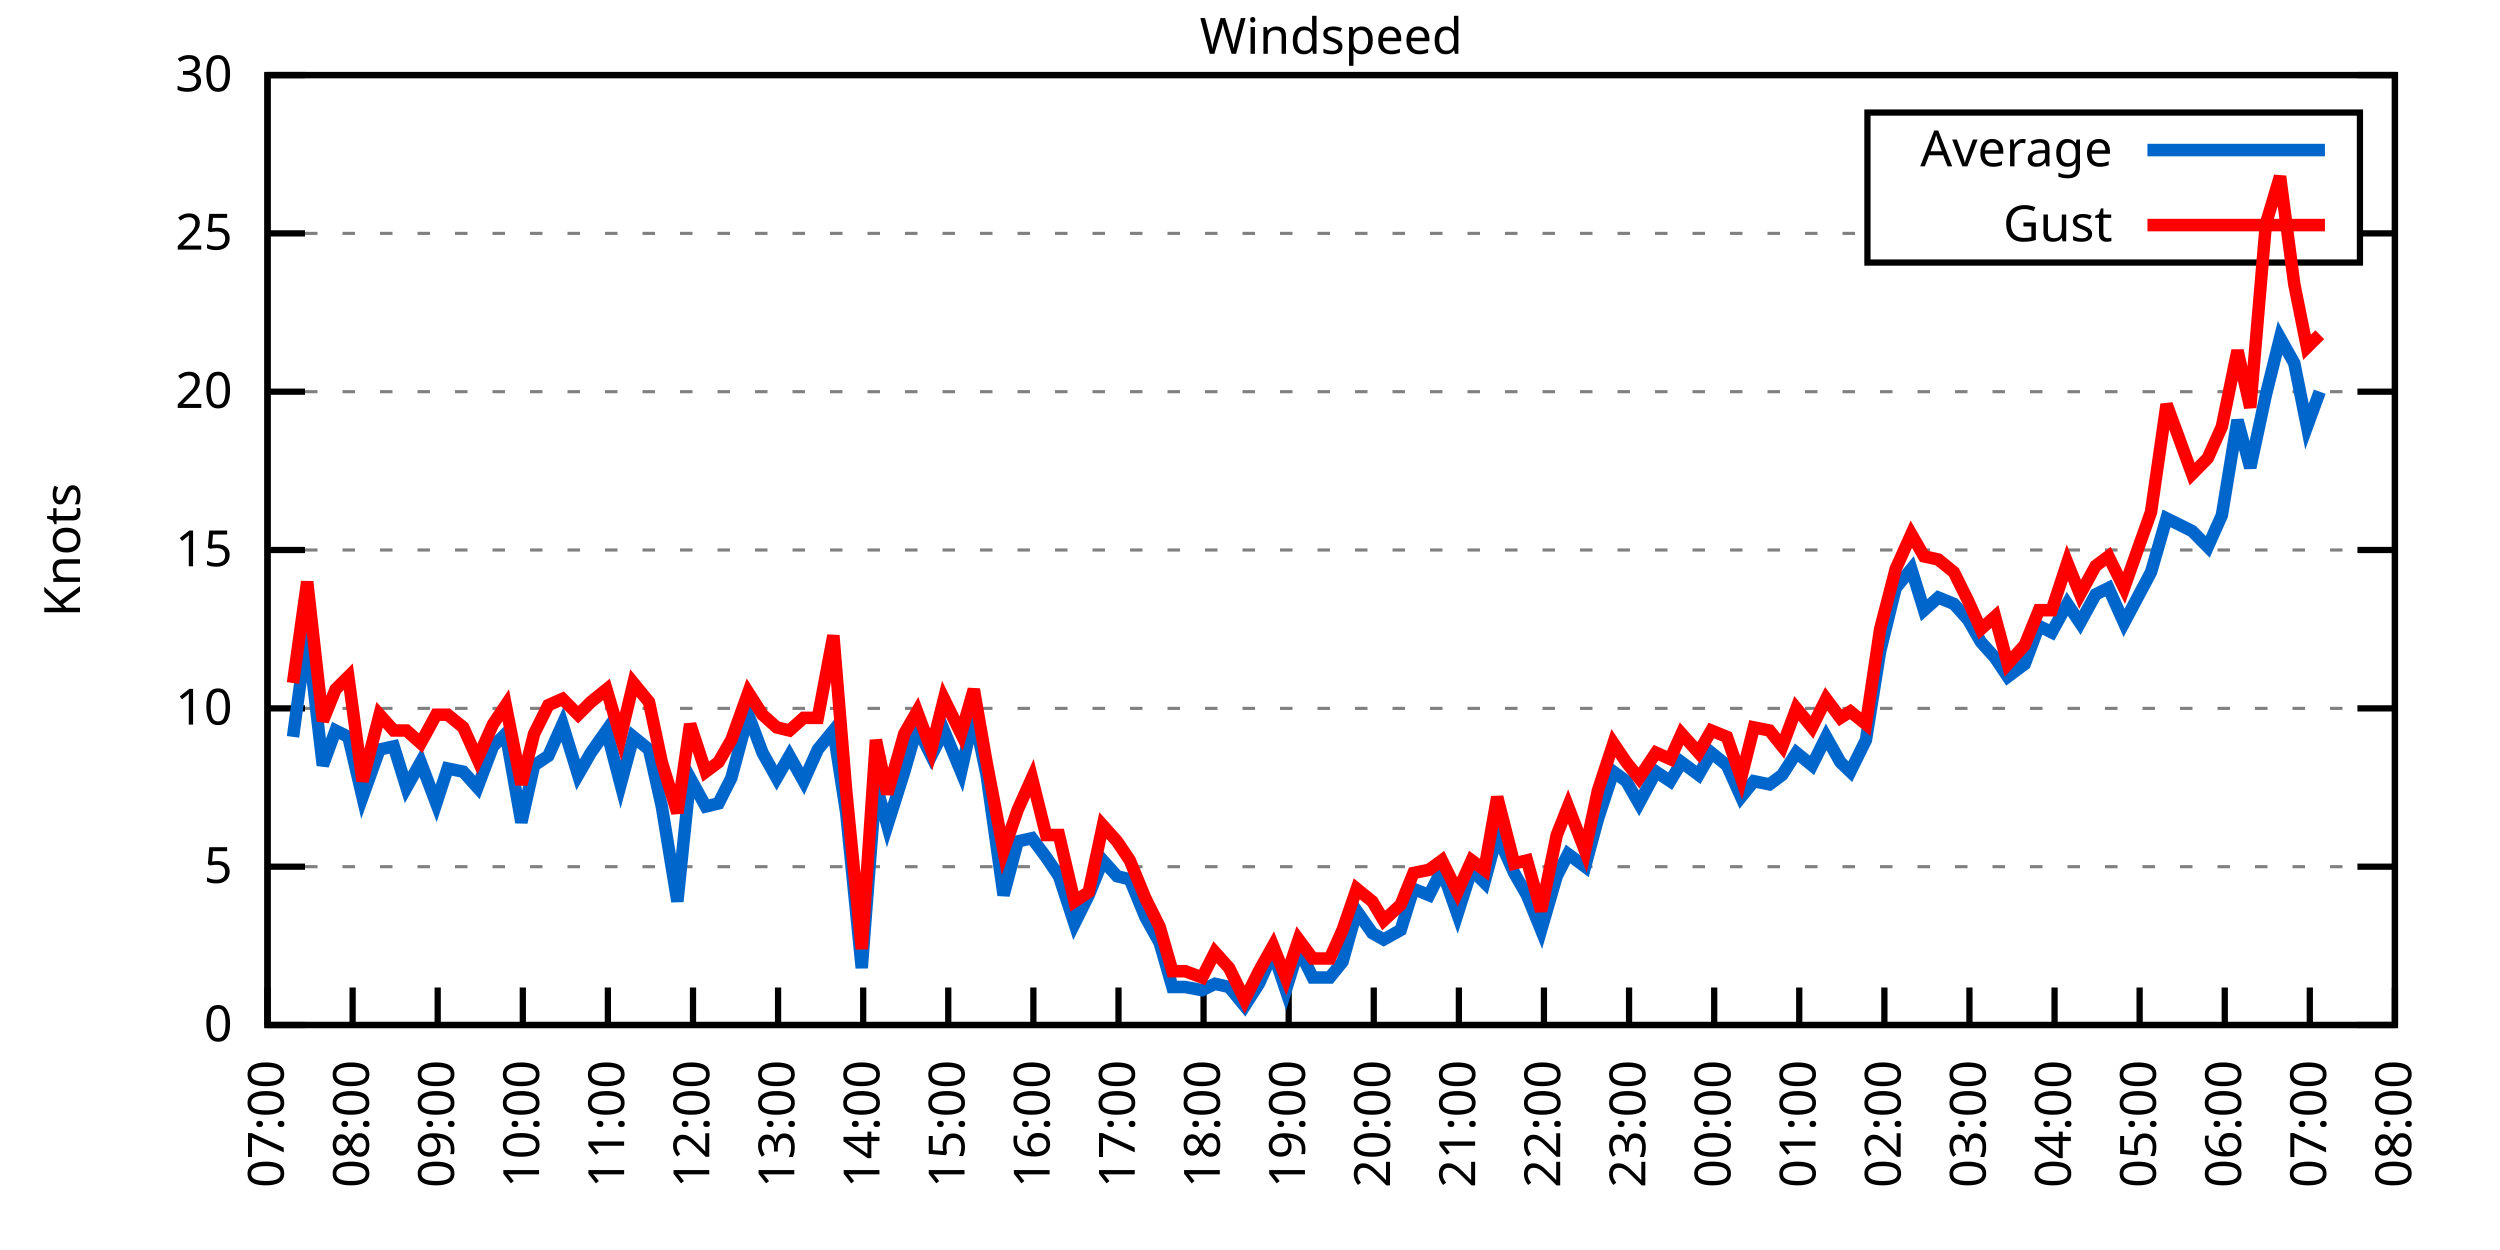
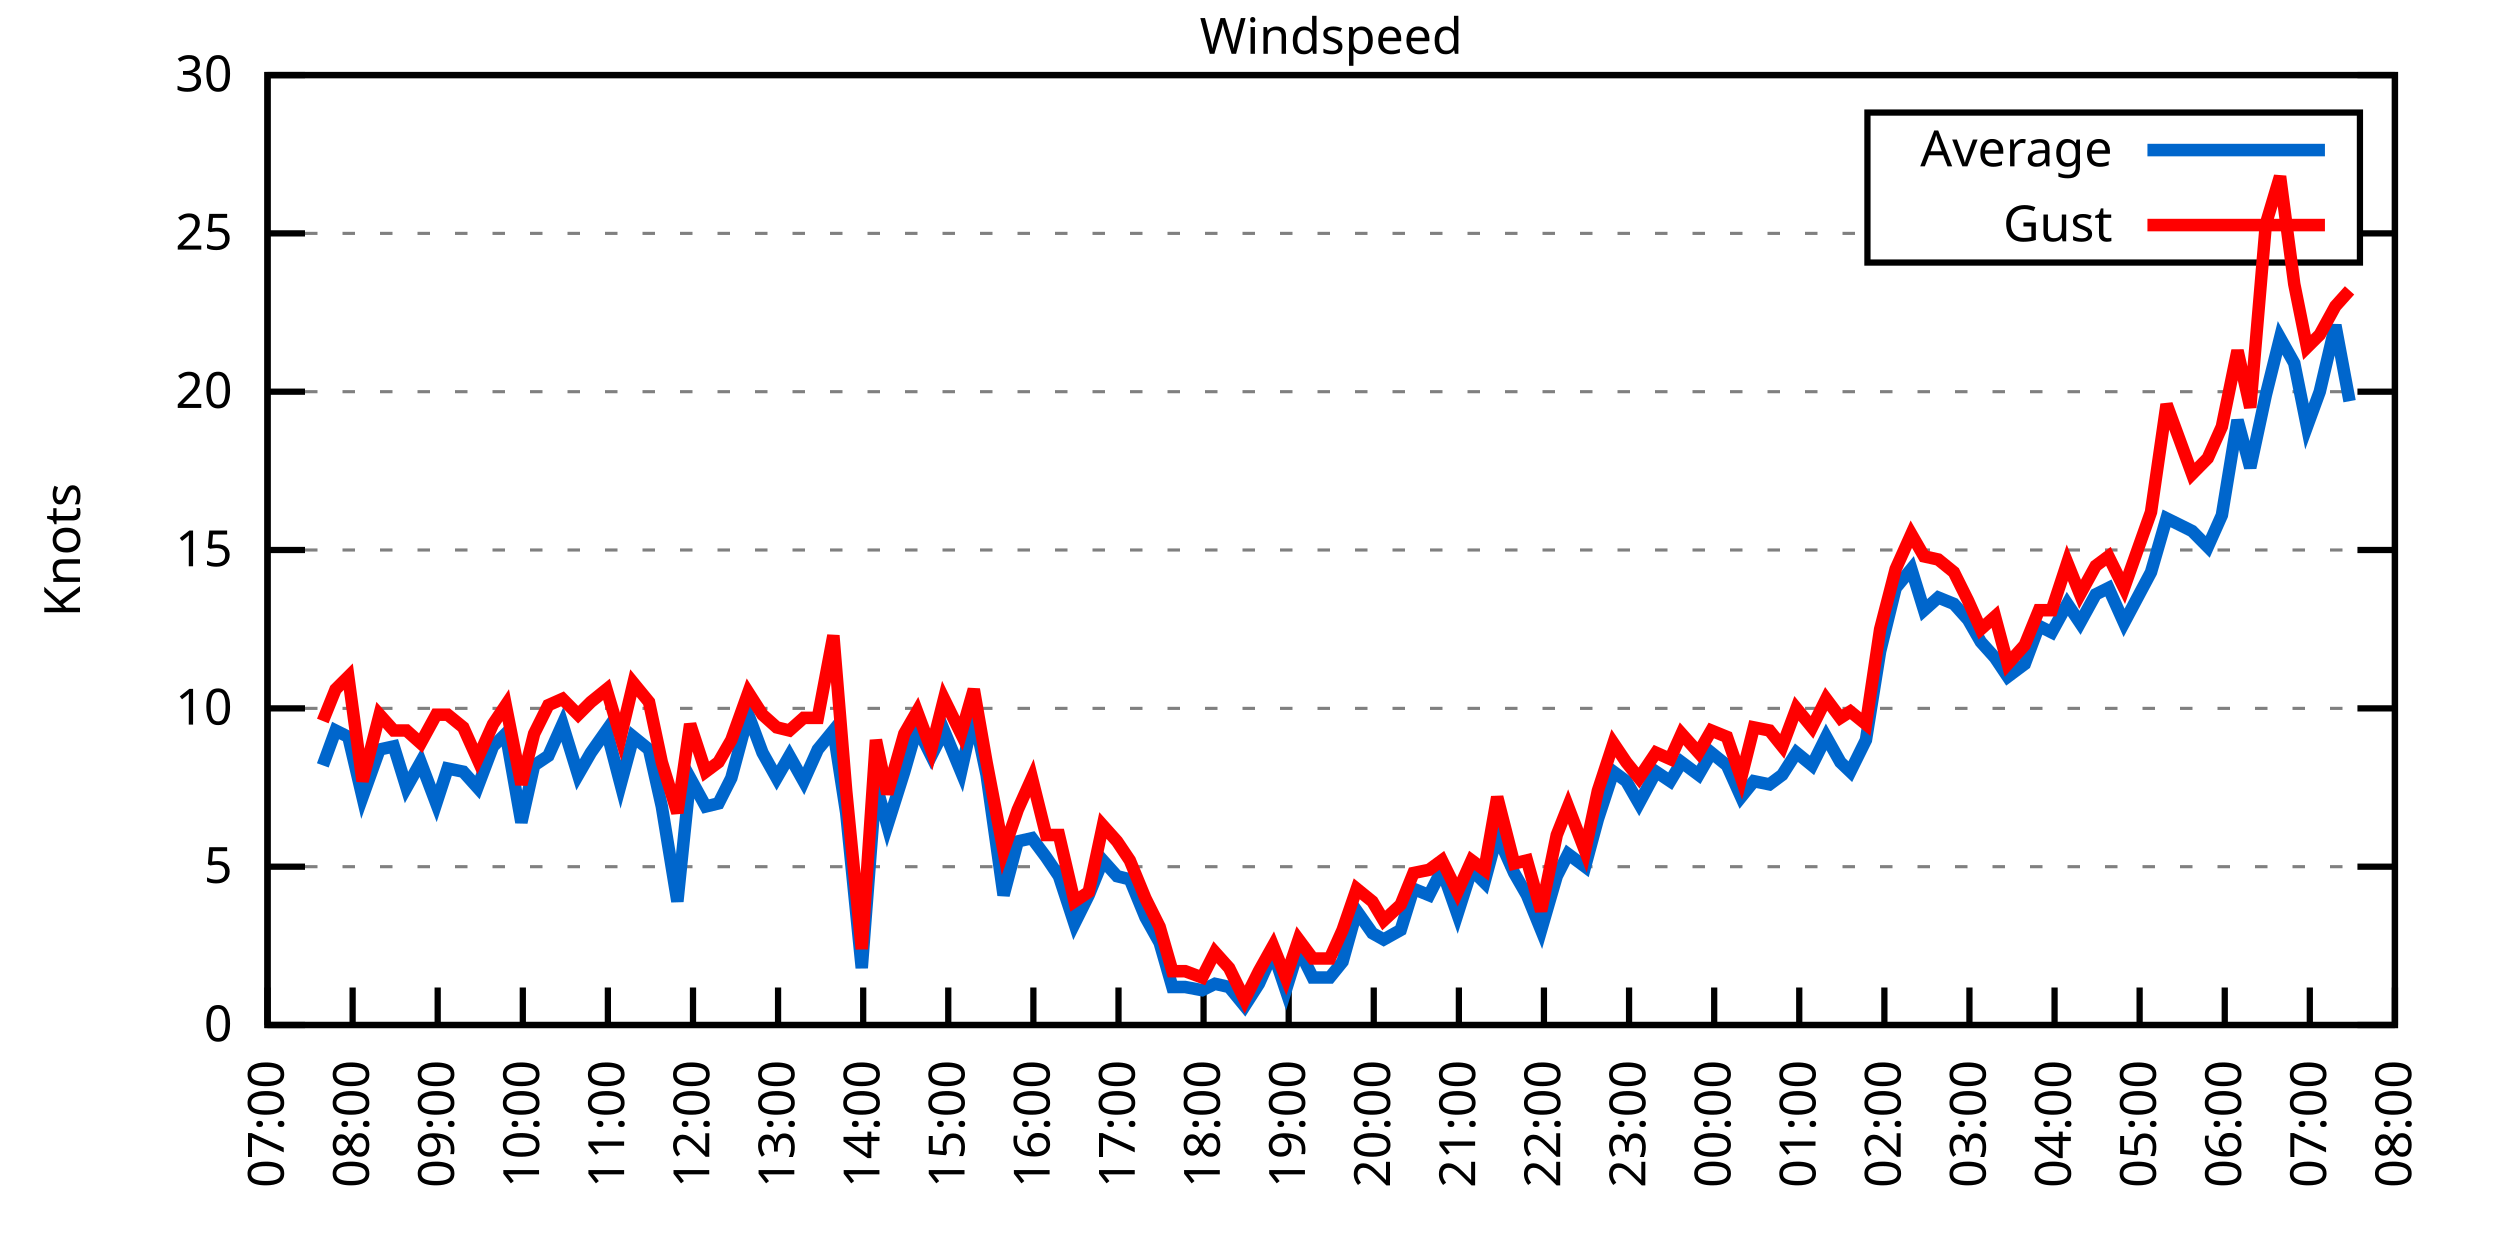
<svg xmlns="http://www.w3.org/2000/svg" xmlns:xlink="http://www.w3.org/1999/xlink" width="400" height="200" viewBox="0 0 400 200">
  <g id="gnuplot_canvas">
    <rect x="0" y="0" width="400" height="200" fill="none" />
    <defs>
      <circle id="gpDot" r="0.5" stroke-width="0.5" stroke="currentColor" />
      <path id="gpPt0" stroke-width="0.333" stroke="currentColor" d="M-1,0 h2 M0,-1 v2" />
      <path id="gpPt1" stroke-width="0.333" stroke="currentColor" d="M-1,-1 L1,1 M1,-1 L-1,1" />
      <path id="gpPt2" stroke-width="0.333" stroke="currentColor" d="M-1,0 L1,0 M0,-1 L0,1 M-1,-1 L1,1 M-1,1 L1,-1" />
      <rect id="gpPt3" stroke-width="0.333" stroke="currentColor" x="-1" y="-1" width="2" height="2" />
      <rect id="gpPt4" stroke-width="0.333" stroke="currentColor" fill="currentColor" x="-1" y="-1" width="2" height="2" />
      <circle id="gpPt5" stroke-width="0.333" stroke="currentColor" cx="0" cy="0" r="1" />
      <use xlink:href="#gpPt5" id="gpPt6" fill="currentColor" stroke="none" />
      <path id="gpPt7" stroke-width="0.333" stroke="currentColor" d="M0,-1.33 L-1.33,0.67 L1.33,0.67 z" />
      <use xlink:href="#gpPt7" id="gpPt8" fill="currentColor" stroke="none" />
      <use xlink:href="#gpPt7" id="gpPt9" stroke="currentColor" transform="rotate(180)" />
      <use xlink:href="#gpPt9" id="gpPt10" fill="currentColor" stroke="none" />
      <use xlink:href="#gpPt3" id="gpPt11" stroke="currentColor" transform="rotate(45)" />
      <use xlink:href="#gpPt11" id="gpPt12" fill="currentColor" stroke="none" />
      <path id="gpPt13" stroke-width="0.333" stroke="currentColor" d="M0,1.330 L1.265,0.411 L0.782,-1.067 L-0.782,-1.076 L-1.265,0.411 z" />
      <use xlink:href="#gpPt13" id="gpPt14" fill="currentColor" stroke="none" />
      <filter id="textbox" filterUnits="objectBoundingBox" x="0" y="0" height="1" width="1">
        <feFlood flood-color="white" flood-opacity="1" result="bgnd" />
        <feComposite in="SourceGraphic" in2="bgnd" operator="atop" />
      </filter>
      <filter id="greybox" filterUnits="objectBoundingBox" x="0" y="0" height="1" width="1">
        <feFlood flood-color="lightgrey" flood-opacity="1" result="grey" />
        <feComposite in="SourceGraphic" in2="grey" operator="atop" />
      </filter>
    </defs>
    <g fill="none" color="white" stroke="currentColor" stroke-width="1.00" stroke-linecap="butt" stroke-linejoin="miter">
</g>
    <g fill="none" color="black" stroke="currentColor" stroke-width="1.00" stroke-linecap="butt" stroke-linejoin="miter">
      <g stroke="none" shape-rendering="crispEdges">
        <polygon fill="rgb(255, 255, 255)" points="42.80,164.00 383.18,164.00 383.18,12.02 42.80,12.02 " />
      </g>
    </g>
    <g fill="none" color="black" stroke="currentColor" stroke-width="1.00" stroke-linecap="butt" stroke-linejoin="miter">
</g>
    <g fill="none" color="black" stroke="black" stroke-width="0.50" stroke-linecap="butt" stroke-linejoin="miter">
</g>
    <g fill="none" color="gray" stroke="currentColor" stroke-width="0.50" stroke-linecap="butt" stroke-linejoin="miter">
      <path stroke="gray" stroke-dasharray="2,4" class="gridline" d="M42.80,164.00 L383.19,164.00  " />
    </g>
    <g fill="none" color="gray" stroke="gray" stroke-width="1.00" stroke-linecap="butt" stroke-linejoin="miter">
</g>
    <g fill="none" color="black" stroke="currentColor" stroke-width="1.00" stroke-linecap="butt" stroke-linejoin="miter">
      <path stroke="black" d="M42.80,164.00 L48.80,164.00 M383.19,164.00 L377.19,164.00  " />
      <g transform="translate(37.20,166.60)" stroke="none" fill="black" font-family="Sans" font-size="8.00" text-anchor="end">
        <text>
          <tspan font-family="Sans"> 0</tspan>
        </text>
      </g>
    </g>
    <g fill="none" color="black" stroke="currentColor" stroke-width="1.00" stroke-linecap="butt" stroke-linejoin="miter">
</g>
    <g fill="none" color="black" stroke="black" stroke-width="0.50" stroke-linecap="butt" stroke-linejoin="miter">
</g>
    <g fill="none" color="gray" stroke="currentColor" stroke-width="0.50" stroke-linecap="butt" stroke-linejoin="miter">
      <path stroke="gray" stroke-dasharray="2,4" class="gridline" d="M42.80,138.67 L383.19,138.67  " />
    </g>
    <g fill="none" color="gray" stroke="gray" stroke-width="1.00" stroke-linecap="butt" stroke-linejoin="miter">
</g>
    <g fill="none" color="black" stroke="currentColor" stroke-width="1.00" stroke-linecap="butt" stroke-linejoin="miter">
      <path stroke="black" d="M42.80,138.67 L48.80,138.67 M383.19,138.67 L377.19,138.67  " />
      <g transform="translate(37.20,141.27)" stroke="none" fill="black" font-family="Sans" font-size="8.00" text-anchor="end">
        <text>
          <tspan font-family="Sans"> 5</tspan>
        </text>
      </g>
    </g>
    <g fill="none" color="black" stroke="currentColor" stroke-width="1.00" stroke-linecap="butt" stroke-linejoin="miter">
</g>
    <g fill="none" color="black" stroke="black" stroke-width="0.50" stroke-linecap="butt" stroke-linejoin="miter">
</g>
    <g fill="none" color="gray" stroke="currentColor" stroke-width="0.50" stroke-linecap="butt" stroke-linejoin="miter">
      <path stroke="gray" stroke-dasharray="2,4" class="gridline" d="M42.80,113.34 L383.19,113.34  " />
    </g>
    <g fill="none" color="gray" stroke="gray" stroke-width="1.00" stroke-linecap="butt" stroke-linejoin="miter">
</g>
    <g fill="none" color="black" stroke="currentColor" stroke-width="1.00" stroke-linecap="butt" stroke-linejoin="miter">
      <path stroke="black" d="M42.80,113.34 L48.80,113.34 M383.19,113.34 L377.19,113.34  " />
      <g transform="translate(37.20,115.94)" stroke="none" fill="black" font-family="Sans" font-size="8.00" text-anchor="end">
        <text>
          <tspan font-family="Sans"> 10</tspan>
        </text>
      </g>
    </g>
    <g fill="none" color="black" stroke="currentColor" stroke-width="1.00" stroke-linecap="butt" stroke-linejoin="miter">
</g>
    <g fill="none" color="black" stroke="black" stroke-width="0.50" stroke-linecap="butt" stroke-linejoin="miter">
</g>
    <g fill="none" color="gray" stroke="currentColor" stroke-width="0.50" stroke-linecap="butt" stroke-linejoin="miter">
      <path stroke="gray" stroke-dasharray="2,4" class="gridline" d="M42.80,88.00 L383.19,88.00  " />
    </g>
    <g fill="none" color="gray" stroke="gray" stroke-width="1.00" stroke-linecap="butt" stroke-linejoin="miter">
</g>
    <g fill="none" color="black" stroke="currentColor" stroke-width="1.00" stroke-linecap="butt" stroke-linejoin="miter">
      <path stroke="black" d="M42.80,88.00 L48.80,88.00 M383.19,88.00 L377.19,88.00  " />
      <g transform="translate(37.20,90.60)" stroke="none" fill="black" font-family="Sans" font-size="8.00" text-anchor="end">
        <text>
          <tspan font-family="Sans"> 15</tspan>
        </text>
      </g>
    </g>
    <g fill="none" color="black" stroke="currentColor" stroke-width="1.00" stroke-linecap="butt" stroke-linejoin="miter">
</g>
    <g fill="none" color="black" stroke="black" stroke-width="0.50" stroke-linecap="butt" stroke-linejoin="miter">
</g>
    <g fill="none" color="gray" stroke="currentColor" stroke-width="0.50" stroke-linecap="butt" stroke-linejoin="miter">
      <path stroke="gray" stroke-dasharray="2,4" class="gridline" d="M42.80,62.67 L383.19,62.67  " />
    </g>
    <g fill="none" color="gray" stroke="gray" stroke-width="1.00" stroke-linecap="butt" stroke-linejoin="miter">
</g>
    <g fill="none" color="black" stroke="currentColor" stroke-width="1.00" stroke-linecap="butt" stroke-linejoin="miter">
      <path stroke="black" d="M42.80,62.67 L48.80,62.67 M383.19,62.67 L377.19,62.67  " />
      <g transform="translate(37.20,65.27)" stroke="none" fill="black" font-family="Sans" font-size="8.00" text-anchor="end">
        <text>
          <tspan font-family="Sans"> 20</tspan>
        </text>
      </g>
    </g>
    <g fill="none" color="black" stroke="currentColor" stroke-width="1.00" stroke-linecap="butt" stroke-linejoin="miter">
</g>
    <g fill="none" color="black" stroke="black" stroke-width="0.50" stroke-linecap="butt" stroke-linejoin="miter">
</g>
    <g fill="none" color="gray" stroke="currentColor" stroke-width="0.50" stroke-linecap="butt" stroke-linejoin="miter">
      <path stroke="gray" stroke-dasharray="2,4" class="gridline" d="M42.80,37.34 L298.79,37.34 M377.59,37.34 L383.19,37.34  " />
    </g>
    <g fill="none" color="gray" stroke="gray" stroke-width="1.00" stroke-linecap="butt" stroke-linejoin="miter">
</g>
    <g fill="none" color="black" stroke="currentColor" stroke-width="1.00" stroke-linecap="butt" stroke-linejoin="miter">
      <path stroke="black" d="M42.80,37.34 L48.80,37.34 M383.19,37.34 L377.19,37.34  " />
      <g transform="translate(37.20,39.94)" stroke="none" fill="black" font-family="Sans" font-size="8.00" text-anchor="end">
        <text>
          <tspan font-family="Sans"> 25</tspan>
        </text>
      </g>
    </g>
    <g fill="none" color="black" stroke="currentColor" stroke-width="1.00" stroke-linecap="butt" stroke-linejoin="miter">
</g>
    <g fill="none" color="black" stroke="black" stroke-width="0.50" stroke-linecap="butt" stroke-linejoin="miter">
</g>
    <g fill="none" color="gray" stroke="currentColor" stroke-width="0.50" stroke-linecap="butt" stroke-linejoin="miter">
      <path stroke="gray" stroke-dasharray="2,4" class="gridline" d="M42.80,12.01 L383.19,12.01  " />
    </g>
    <g fill="none" color="gray" stroke="gray" stroke-width="1.00" stroke-linecap="butt" stroke-linejoin="miter">
</g>
    <g fill="none" color="black" stroke="currentColor" stroke-width="1.00" stroke-linecap="butt" stroke-linejoin="miter">
      <path stroke="black" d="M42.80,12.01 L48.80,12.01 M383.19,12.01 L377.19,12.01  " />
      <g transform="translate(37.20,14.61)" stroke="none" fill="black" font-family="Sans" font-size="8.00" text-anchor="end">
        <text>
          <tspan font-family="Sans"> 30</tspan>
        </text>
      </g>
    </g>
    <g fill="none" color="black" stroke="currentColor" stroke-width="1.00" stroke-linecap="butt" stroke-linejoin="miter">
      <path stroke="black" d="M42.80,164.00 L42.80,158.00  " />
      <g transform="translate(45.40,169.60) rotate(270.00)" stroke="none" fill="black" font-family="Sans" font-size="8.00" text-anchor="end">
        <text>
          <tspan font-family="Sans">07:00</tspan>
        </text>
      </g>
    </g>
    <g fill="none" color="black" stroke="currentColor" stroke-width="1.00" stroke-linecap="butt" stroke-linejoin="miter">
      <path stroke="black" d="M56.42,164.00 L56.42,158.00  " />
      <g transform="translate(59.02,169.60) rotate(270.00)" stroke="none" fill="black" font-family="Sans" font-size="8.00" text-anchor="end">
        <text>
          <tspan font-family="Sans">08:00</tspan>
        </text>
      </g>
    </g>
    <g fill="none" color="black" stroke="currentColor" stroke-width="1.00" stroke-linecap="butt" stroke-linejoin="miter">
      <path stroke="black" d="M70.03,164.00 L70.03,158.00  " />
      <g transform="translate(72.63,169.60) rotate(270.00)" stroke="none" fill="black" font-family="Sans" font-size="8.00" text-anchor="end">
        <text>
          <tspan font-family="Sans">09:00</tspan>
        </text>
      </g>
    </g>
    <g fill="none" color="black" stroke="currentColor" stroke-width="1.00" stroke-linecap="butt" stroke-linejoin="miter">
      <path stroke="black" d="M83.65,164.00 L83.65,158.00  " />
      <g transform="translate(86.25,169.60) rotate(270.00)" stroke="none" fill="black" font-family="Sans" font-size="8.00" text-anchor="end">
        <text>
          <tspan font-family="Sans">10:00</tspan>
        </text>
      </g>
    </g>
    <g fill="none" color="black" stroke="currentColor" stroke-width="1.00" stroke-linecap="butt" stroke-linejoin="miter">
      <path stroke="black" d="M97.26,164.00 L97.26,158.00  " />
      <g transform="translate(99.86,169.60) rotate(270.00)" stroke="none" fill="black" font-family="Sans" font-size="8.00" text-anchor="end">
        <text>
          <tspan font-family="Sans">11:00</tspan>
        </text>
      </g>
    </g>
    <g fill="none" color="black" stroke="currentColor" stroke-width="1.00" stroke-linecap="butt" stroke-linejoin="miter">
      <path stroke="black" d="M110.88,164.00 L110.88,158.00  " />
      <g transform="translate(113.48,169.60) rotate(270.00)" stroke="none" fill="black" font-family="Sans" font-size="8.00" text-anchor="end">
        <text>
          <tspan font-family="Sans">12:00</tspan>
        </text>
      </g>
    </g>
    <g fill="none" color="black" stroke="currentColor" stroke-width="1.00" stroke-linecap="butt" stroke-linejoin="miter">
      <path stroke="black" d="M124.49,164.00 L124.49,158.00  " />
      <g transform="translate(127.09,169.60) rotate(270.00)" stroke="none" fill="black" font-family="Sans" font-size="8.00" text-anchor="end">
        <text>
          <tspan font-family="Sans">13:00</tspan>
        </text>
      </g>
    </g>
    <g fill="none" color="black" stroke="currentColor" stroke-width="1.00" stroke-linecap="butt" stroke-linejoin="miter">
      <path stroke="black" d="M138.11,164.00 L138.11,158.00  " />
      <g transform="translate(140.71,169.60) rotate(270.00)" stroke="none" fill="black" font-family="Sans" font-size="8.00" text-anchor="end">
        <text>
          <tspan font-family="Sans">14:00</tspan>
        </text>
      </g>
    </g>
    <g fill="none" color="black" stroke="currentColor" stroke-width="1.00" stroke-linecap="butt" stroke-linejoin="miter">
      <path stroke="black" d="M151.72,164.00 L151.72,158.00  " />
      <g transform="translate(154.32,169.60) rotate(270.00)" stroke="none" fill="black" font-family="Sans" font-size="8.00" text-anchor="end">
        <text>
          <tspan font-family="Sans">15:00</tspan>
        </text>
      </g>
    </g>
    <g fill="none" color="black" stroke="currentColor" stroke-width="1.00" stroke-linecap="butt" stroke-linejoin="miter">
      <path stroke="black" d="M165.34,164.00 L165.34,158.00  " />
      <g transform="translate(167.94,169.60) rotate(270.00)" stroke="none" fill="black" font-family="Sans" font-size="8.00" text-anchor="end">
        <text>
          <tspan font-family="Sans">16:00</tspan>
        </text>
      </g>
    </g>
    <g fill="none" color="black" stroke="currentColor" stroke-width="1.00" stroke-linecap="butt" stroke-linejoin="miter">
      <path stroke="black" d="M178.96,164.00 L178.96,158.00  " />
      <g transform="translate(181.56,169.60) rotate(270.00)" stroke="none" fill="black" font-family="Sans" font-size="8.00" text-anchor="end">
        <text>
          <tspan font-family="Sans">17:00</tspan>
        </text>
      </g>
    </g>
    <g fill="none" color="black" stroke="currentColor" stroke-width="1.00" stroke-linecap="butt" stroke-linejoin="miter">
      <path stroke="black" d="M192.57,164.00 L192.57,158.00  " />
      <g transform="translate(195.17,169.60) rotate(270.00)" stroke="none" fill="black" font-family="Sans" font-size="8.00" text-anchor="end">
        <text>
          <tspan font-family="Sans">18:00</tspan>
        </text>
      </g>
    </g>
    <g fill="none" color="black" stroke="currentColor" stroke-width="1.00" stroke-linecap="butt" stroke-linejoin="miter">
      <path stroke="black" d="M206.19,164.00 L206.19,158.00  " />
      <g transform="translate(208.79,169.60) rotate(270.00)" stroke="none" fill="black" font-family="Sans" font-size="8.00" text-anchor="end">
        <text>
          <tspan font-family="Sans">19:00</tspan>
        </text>
      </g>
    </g>
    <g fill="none" color="black" stroke="currentColor" stroke-width="1.00" stroke-linecap="butt" stroke-linejoin="miter">
      <path stroke="black" d="M219.80,164.00 L219.80,158.00  " />
      <g transform="translate(222.40,169.60) rotate(270.00)" stroke="none" fill="black" font-family="Sans" font-size="8.00" text-anchor="end">
        <text>
          <tspan font-family="Sans">20:00</tspan>
        </text>
      </g>
    </g>
    <g fill="none" color="black" stroke="currentColor" stroke-width="1.00" stroke-linecap="butt" stroke-linejoin="miter">
      <path stroke="black" d="M233.42,164.00 L233.42,158.00  " />
      <g transform="translate(236.02,169.60) rotate(270.00)" stroke="none" fill="black" font-family="Sans" font-size="8.00" text-anchor="end">
        <text>
          <tspan font-family="Sans">21:00</tspan>
        </text>
      </g>
    </g>
    <g fill="none" color="black" stroke="currentColor" stroke-width="1.00" stroke-linecap="butt" stroke-linejoin="miter">
      <path stroke="black" d="M247.03,164.00 L247.03,158.00  " />
      <g transform="translate(249.63,169.60) rotate(270.00)" stroke="none" fill="black" font-family="Sans" font-size="8.00" text-anchor="end">
        <text>
          <tspan font-family="Sans">22:00</tspan>
        </text>
      </g>
    </g>
    <g fill="none" color="black" stroke="currentColor" stroke-width="1.00" stroke-linecap="butt" stroke-linejoin="miter">
      <path stroke="black" d="M260.65,164.00 L260.65,158.00  " />
      <g transform="translate(263.25,169.60) rotate(270.00)" stroke="none" fill="black" font-family="Sans" font-size="8.00" text-anchor="end">
        <text>
          <tspan font-family="Sans">23:00</tspan>
        </text>
      </g>
    </g>
    <g fill="none" color="black" stroke="currentColor" stroke-width="1.00" stroke-linecap="butt" stroke-linejoin="miter">
      <path stroke="black" d="M274.27,164.00 L274.27,158.00  " />
      <g transform="translate(276.87,169.60) rotate(270.00)" stroke="none" fill="black" font-family="Sans" font-size="8.00" text-anchor="end">
        <text>
          <tspan font-family="Sans">00:00</tspan>
        </text>
      </g>
    </g>
    <g fill="none" color="black" stroke="currentColor" stroke-width="1.00" stroke-linecap="butt" stroke-linejoin="miter">
      <path stroke="black" d="M287.88,164.00 L287.88,158.00  " />
      <g transform="translate(290.48,169.60) rotate(270.00)" stroke="none" fill="black" font-family="Sans" font-size="8.00" text-anchor="end">
        <text>
          <tspan font-family="Sans">01:00</tspan>
        </text>
      </g>
    </g>
    <g fill="none" color="black" stroke="currentColor" stroke-width="1.00" stroke-linecap="butt" stroke-linejoin="miter">
      <path stroke="black" d="M301.50,164.00 L301.50,158.00  " />
      <g transform="translate(304.10,169.60) rotate(270.00)" stroke="none" fill="black" font-family="Sans" font-size="8.00" text-anchor="end">
        <text>
          <tspan font-family="Sans">02:00</tspan>
        </text>
      </g>
    </g>
    <g fill="none" color="black" stroke="currentColor" stroke-width="1.00" stroke-linecap="butt" stroke-linejoin="miter">
      <path stroke="black" d="M315.11,164.00 L315.11,158.00  " />
      <g transform="translate(317.71,169.60) rotate(270.00)" stroke="none" fill="black" font-family="Sans" font-size="8.00" text-anchor="end">
        <text>
          <tspan font-family="Sans">03:00</tspan>
        </text>
      </g>
    </g>
    <g fill="none" color="black" stroke="currentColor" stroke-width="1.00" stroke-linecap="butt" stroke-linejoin="miter">
      <path stroke="black" d="M328.73,164.00 L328.73,158.00  " />
      <g transform="translate(331.33,169.60) rotate(270.00)" stroke="none" fill="black" font-family="Sans" font-size="8.00" text-anchor="end">
        <text>
          <tspan font-family="Sans">04:00</tspan>
        </text>
      </g>
    </g>
    <g fill="none" color="black" stroke="currentColor" stroke-width="1.00" stroke-linecap="butt" stroke-linejoin="miter">
      <path stroke="black" d="M342.34,164.00 L342.34,158.00  " />
      <g transform="translate(344.94,169.60) rotate(270.00)" stroke="none" fill="black" font-family="Sans" font-size="8.00" text-anchor="end">
        <text>
          <tspan font-family="Sans">05:00</tspan>
        </text>
      </g>
    </g>
    <g fill="none" color="black" stroke="currentColor" stroke-width="1.00" stroke-linecap="butt" stroke-linejoin="miter">
      <path stroke="black" d="M355.96,164.00 L355.96,158.00  " />
      <g transform="translate(358.56,169.60) rotate(270.00)" stroke="none" fill="black" font-family="Sans" font-size="8.00" text-anchor="end">
        <text>
          <tspan font-family="Sans">06:00</tspan>
        </text>
      </g>
    </g>
    <g fill="none" color="black" stroke="currentColor" stroke-width="1.00" stroke-linecap="butt" stroke-linejoin="miter">
      <path stroke="black" d="M369.57,164.00 L369.57,158.00  " />
      <g transform="translate(372.17,169.60) rotate(270.00)" stroke="none" fill="black" font-family="Sans" font-size="8.00" text-anchor="end">
        <text>
          <tspan font-family="Sans">07:00</tspan>
        </text>
      </g>
    </g>
    <g fill="none" color="black" stroke="currentColor" stroke-width="1.00" stroke-linecap="butt" stroke-linejoin="miter">
      <path stroke="black" d="M383.19,164.00 L383.19,158.00  " />
      <g transform="translate(385.79,169.60) rotate(270.00)" stroke="none" fill="black" font-family="Sans" font-size="8.00" text-anchor="end">
        <text>
          <tspan font-family="Sans">08:00</tspan>
        </text>
      </g>
    </g>
    <g fill="none" color="black" stroke="currentColor" stroke-width="1.00" stroke-linecap="butt" stroke-linejoin="miter">
</g>
    <g fill="none" color="black" stroke="currentColor" stroke-width="1.00" stroke-linecap="butt" stroke-linejoin="miter">
      <path stroke="black" d="M42.80,12.01 L42.80,164.00 L383.19,164.00 L383.19,12.01 L42.80,12.01 Z  " />
    </g>
    <g fill="none" color="black" stroke="currentColor" stroke-width="1.00" stroke-linecap="butt" stroke-linejoin="miter">
</g>
    <g fill="none" color="black" stroke="currentColor" stroke-width="1.00" stroke-linecap="butt" stroke-linejoin="miter">
      <path stroke="black" d="M298.79,42.01 L298.79,18.01 L377.59,18.01 L377.59,42.01 L298.79,42.01 Z  " />
    </g>
    <g id="Windspeed_plot_1">
      <g fill="none" color="white" stroke="black" stroke-width="2.00" stroke-linecap="butt" stroke-linejoin="miter">
</g>
      <g fill="none" color="black" stroke="currentColor" stroke-width="2.00" stroke-linecap="butt" stroke-linejoin="miter">
        <g transform="translate(337.99,26.61)" stroke="none" fill="black" font-family="Sans" font-size="8.00" text-anchor="end">
          <text>
            <tspan font-family="Sans">Average</tspan>
          </text>
        </g>
      </g>
      <g fill="none" color="black" stroke="currentColor" stroke-width="2.00" stroke-linecap="butt" stroke-linejoin="miter">
-         <path stroke="rgb(  0, 102, 204)" d="M343.59,24.01 L371.99,24.01 M46.88,117.90 L49.15,101.18 L51.65,122.46 L53.69,116.88 L55.73,117.90 L58.00,127.52   L60.73,119.92 L63.00,119.42 L65.04,126.00 L67.31,121.95 L69.80,128.54 L71.62,122.96 L74.12,123.47 L76.39,126.00   L78.88,119.42 L80.92,117.39 L83.42,131.58 L85.46,122.46 L87.73,120.94 L90.00,115.87 L92.50,123.98 L94.54,120.43   L97.04,116.88 L99.30,125.50 L101.35,117.90 L103.84,119.92 L105.89,129.04 L108.38,144.24 L110.42,124.48 L112.92,129.04   L114.96,128.54 L117.01,124.48 L119.73,114.35 L122.00,120.43 L124.27,124.48 L126.31,120.94 L128.58,124.99 L130.85,119.92   L133.34,116.88 L135.39,130.06 L137.88,154.88 L140.15,125.50 L141.97,132.08 L144.69,123.47 L146.73,116.38 L149.00,120.94   L151.04,116.88 L153.77,123.47 L155.81,114.35 L157.85,123.98 L160.57,143.23 L162.84,134.62 L165.11,134.11 L167.38,137.15   L169.43,140.19 L171.92,147.79 L174.19,143.23 L176.46,137.66 L178.73,140.19 L180.77,140.69 L183.27,146.77 L185.54,150.83   L187.58,157.92 L189.62,157.92 L192.34,158.43 L194.39,157.41 L196.66,157.92 L199.15,160.96 L201.42,157.41 L203.69,152.35   L205.73,158.43 L207.78,151.84 L210.04,156.40 L212.77,156.40 L214.81,153.87 L217.08,145.76 L219.58,149.31 L221.39,150.32   L224.11,148.80 L226.16,142.21 L228.65,143.23 L230.70,139.17 L233.19,146.27 L235.46,139.17 L237.50,141.20 L239.55,133.60   L242.27,139.68 L244.31,143.23 L246.58,148.80 L249.08,140.19 L250.89,136.64 L253.61,138.67 L255.66,131.07 L258.15,123.47   L260.20,124.99 L262.24,128.54 L264.96,123.47 L267.23,124.99 L269.05,121.95 L271.77,123.98 L273.81,120.43 L276.31,122.46   L278.58,127.52 L280.62,124.99 L283.12,125.50 L285.16,123.98 L287.43,120.43 L289.92,122.46 L292.19,117.90 L294.46,121.95   L296.05,123.47 L298.55,118.40 L300.82,104.22 L303.31,94.08 L305.81,91.04 L307.85,97.63 L310.12,95.60 L312.62,96.62   L314.89,99.15 L316.93,102.70 L319.20,105.23 L321.24,108.27 L323.96,106.24 L326.23,100.16 L328.27,101.18 L330.77,96.62   L332.81,99.66 L335.31,95.10 L337.35,94.08 L339.85,99.66 L344.16,91.55 L346.65,82.94 L348.70,83.95 L350.74,84.97   L353.24,87.50 L355.50,82.43 L358.00,67.23 L360.04,74.83 L362.54,63.18 L364.81,54.06 L367.08,58.11 L369.12,68.25   L371.16,62.67  " />
+         <path stroke="rgb(  0, 102, 204)" d="M343.59,24.01 L371.99,24.01 M51.65,122.46 L53.69,116.88 L55.73,117.90 L58.00,127.52 L60.73,119.92 L63.00,119.42   L65.04,126.00 L67.31,121.95 L69.80,128.54 L71.62,122.96 L74.12,123.47 L76.39,126.00 L78.88,119.42 L80.92,117.39   L83.42,131.58 L85.46,122.46 L87.73,120.94 L90.00,115.87 L92.50,123.98 L94.54,120.43 L97.04,116.88 L99.30,125.50   L101.35,117.90 L103.84,119.92 L105.89,129.04 L108.38,144.24 L110.42,124.48 L112.92,129.04 L114.96,128.54 L117.01,124.48   L119.73,114.35 L122.00,120.43 L124.27,124.48 L126.31,120.94 L128.58,124.99 L130.85,119.92 L133.34,116.88 L135.39,130.06   L137.88,154.88 L140.15,125.50 L141.97,132.08 L144.69,123.47 L146.73,116.38 L149.00,120.94 L151.04,116.88 L153.77,123.47   L155.81,114.35 L157.85,123.98 L160.57,143.23 L162.84,134.62 L165.11,134.11 L167.38,137.15 L169.43,140.19 L171.92,147.79   L174.19,143.23 L176.46,137.66 L178.73,140.19 L180.77,140.69 L183.27,146.77 L185.54,150.83 L187.58,157.92 L189.62,157.92   L192.34,158.43 L194.39,157.41 L196.66,157.92 L199.15,160.96 L201.42,157.41 L203.69,152.35 L205.73,158.43 L207.78,151.84   L210.04,156.40 L212.77,156.40 L214.81,153.87 L217.08,145.76 L219.58,149.31 L221.39,150.32 L224.11,148.80 L226.16,142.21   L228.65,143.23 L230.70,139.17 L233.19,146.27 L235.46,139.17 L237.50,141.20 L239.55,133.60 L242.27,139.68 L244.31,143.23   L246.58,148.80 L249.08,140.19 L250.89,136.64 L253.61,138.67 L255.66,131.07 L258.15,123.47 L260.20,124.99 L262.24,128.54   L264.96,123.47 L267.23,124.99 L269.05,121.95 L271.77,123.98 L273.81,120.43 L276.31,122.46 L278.58,127.52 L280.62,124.99   L283.12,125.50 L285.16,123.98 L287.43,120.43 L289.92,122.46 L292.19,117.90 L294.46,121.95 L296.05,123.47 L298.55,118.40   L300.82,104.22 L303.31,94.08 L305.81,91.04 L307.85,97.63 L310.12,95.60 L312.62,96.62 L314.89,99.15 L316.93,102.70   L319.20,105.23 L321.24,108.27 L323.96,106.24 L326.23,100.16 L328.27,101.18 L330.77,96.62 L332.81,99.66 L335.31,95.10   L337.35,94.08 L339.85,99.66 L344.16,91.55 L346.65,82.94 L348.70,83.95 L350.74,84.97 L353.24,87.50 L355.50,82.43   L358.00,67.23 L360.04,74.83 L362.54,63.18 L364.81,54.06 L367.08,58.11 L369.12,68.25 L371.16,62.67 L373.66,52.03   L375.93,64.19  " />
      </g>
    </g>
    <g id="Windspeed_plot_2">
      <g fill="none" color="black" stroke="currentColor" stroke-width="2.00" stroke-linecap="butt" stroke-linejoin="miter">
        <g transform="translate(337.99,38.61)" stroke="none" fill="black" font-family="Sans" font-size="8.00" text-anchor="end">
          <text>
            <tspan font-family="Sans">Gust</tspan>
          </text>
        </g>
      </g>
      <g fill="none" color="black" stroke="currentColor" stroke-width="2.00" stroke-linecap="butt" stroke-linejoin="miter">
-         <path stroke="rgb(255,   0,   0)" d="M343.59,36.01 L371.99,36.01 M46.88,109.28 L49.15,93.07 L51.65,115.36 L53.69,110.30 L55.73,108.27 L58.00,124.99   L60.73,114.35 L63.00,116.88 L65.04,116.88 L67.31,118.91 L69.80,114.35 L71.62,114.35 L74.12,116.38 L76.39,121.44   L78.88,115.87 L80.92,112.83 L83.42,125.50 L85.46,117.39 L87.73,112.83 L90.00,111.82 L92.50,114.35 L94.54,112.32   L97.04,110.30 L99.30,117.90 L101.35,109.28 L103.84,112.32 L105.89,121.95 L108.38,130.06 L110.42,115.87 L112.92,123.47   L114.96,121.95 L117.01,118.40 L119.73,110.80 L122.00,114.35 L124.27,116.38 L126.31,116.88 L128.58,114.86 L130.85,114.86   L133.34,101.68 L135.39,126.51 L137.88,151.84 L140.15,118.40 L141.97,127.02 L144.69,117.39 L146.73,113.84 L149.00,119.92   L151.04,111.82 L153.77,117.39 L155.81,110.30 L157.85,121.95 L160.57,136.14 L162.84,129.55 L165.11,124.48 L167.38,133.60   L169.43,133.60 L171.92,144.24 L174.19,142.72 L176.46,132.08 L178.73,134.62 L180.77,137.66 L183.27,143.73 L185.54,148.29   L187.58,155.39 L189.62,155.39 L192.34,156.40 L194.39,152.35 L196.66,154.88 L199.15,159.95 L201.42,155.39 L203.69,151.33   L205.73,156.40 L207.78,150.32 L210.04,153.36 L212.77,153.36 L214.81,148.80 L217.08,142.21 L219.58,144.24 L221.39,147.28   L224.11,144.75 L226.16,139.68 L228.65,139.17 L230.70,137.66 L233.19,142.72 L235.46,137.66 L237.50,139.17 L239.55,127.52   L242.27,138.16 L244.31,137.66 L246.58,145.76 L249.08,133.60 L250.89,129.04 L253.61,136.14 L255.66,126.51 L258.15,118.91   L260.20,121.95 L262.24,124.48 L264.96,120.43 L267.23,121.44 L269.05,117.39 L271.77,120.43 L273.81,116.88 L276.31,117.90   L278.58,124.48 L280.62,116.38 L283.12,116.88 L285.16,119.42 L287.43,113.34 L289.92,116.38 L292.19,111.82 L294.46,114.86   L296.05,113.84 L298.55,115.87 L300.82,100.67 L303.31,91.04 L305.81,85.47 L307.85,89.02 L310.12,89.52 L312.62,91.55   L314.89,96.11 L316.93,100.67 L319.20,98.64 L321.24,106.24 L323.96,103.20 L326.23,97.63 L328.27,97.63 L330.77,90.03   L332.81,95.10 L335.31,90.54 L337.35,89.02 L339.85,94.08 L344.16,81.93 L346.65,64.70 L348.70,70.27 L350.74,75.85   L353.24,73.31 L355.50,68.25 L358.00,56.09 L360.04,65.21 L362.54,35.82 L364.81,28.22 L367.08,45.45 L369.12,55.58   L371.16,53.55  " />
+         <path stroke="rgb(255,   0,   0)" d="M343.59,36.01 L371.99,36.01 M51.65,115.36 L53.69,110.30 L55.73,108.27 L58.00,124.99 L60.73,114.35 L63.00,116.88   L65.04,116.88 L67.31,118.91 L69.80,114.35 L71.62,114.35 L74.12,116.38 L76.39,121.44 L78.88,115.87 L80.92,112.83   L83.42,125.50 L85.46,117.39 L87.73,112.83 L90.00,111.82 L92.50,114.35 L94.54,112.32 L97.04,110.30 L99.30,117.90   L101.35,109.28 L103.84,112.32 L105.89,121.95 L108.38,130.06 L110.42,115.87 L112.92,123.47 L114.96,121.95 L117.01,118.40   L119.73,110.80 L122.00,114.35 L124.27,116.38 L126.31,116.88 L128.58,114.86 L130.85,114.86 L133.34,101.68 L135.39,126.51   L137.88,151.84 L140.15,118.40 L141.97,127.02 L144.69,117.39 L146.73,113.84 L149.00,119.92 L151.04,111.82 L153.77,117.39   L155.81,110.30 L157.85,121.95 L160.57,136.14 L162.84,129.55 L165.11,124.48 L167.38,133.60 L169.43,133.60 L171.92,144.24   L174.19,142.72 L176.46,132.08 L178.73,134.62 L180.77,137.66 L183.27,143.73 L185.54,148.29 L187.58,155.39 L189.62,155.39   L192.34,156.40 L194.39,152.35 L196.66,154.88 L199.15,159.95 L201.42,155.39 L203.69,151.33 L205.73,156.40 L207.78,150.32   L210.04,153.36 L212.77,153.36 L214.81,148.80 L217.08,142.21 L219.58,144.24 L221.39,147.28 L224.11,144.75 L226.16,139.68   L228.65,139.17 L230.70,137.66 L233.19,142.72 L235.46,137.66 L237.50,139.17 L239.55,127.52 L242.27,138.16 L244.31,137.66   L246.58,145.76 L249.08,133.60 L250.89,129.04 L253.61,136.14 L255.66,126.51 L258.15,118.91 L260.20,121.95 L262.24,124.48   L264.96,120.43 L267.23,121.44 L269.05,117.39 L271.77,120.43 L273.81,116.88 L276.31,117.90 L278.58,124.48 L280.62,116.38   L283.12,116.88 L285.16,119.42 L287.43,113.34 L289.92,116.38 L292.19,111.82 L294.46,114.86 L296.05,113.84 L298.55,115.87   L300.82,100.67 L303.31,91.04 L305.81,85.47 L307.85,89.02 L310.12,89.52 L312.62,91.55 L314.89,96.11 L316.93,100.67   L319.20,98.64 L321.24,106.24 L323.96,103.20 L326.23,97.63 L328.27,97.63 L330.77,90.03 L332.81,95.10 L335.31,90.54   L337.35,89.02 L339.85,94.08 L344.16,81.93 L346.65,64.70 L348.70,70.27 L350.74,75.85 L353.24,73.31 L355.50,68.25   L358.00,56.09 L360.04,65.21 L362.54,35.82 L364.81,28.22 L367.08,45.45 L369.12,55.58 L371.16,53.55 L373.66,48.99   L375.93,46.46  " />
      </g>
    </g>
    <g fill="none" color="black" stroke="currentColor" stroke-width="2.00" stroke-linecap="butt" stroke-linejoin="miter">
</g>
    <g fill="none" color="black" stroke="black" stroke-width="1.00" stroke-linecap="butt" stroke-linejoin="miter">
</g>
    <g fill="none" color="black" stroke="currentColor" stroke-width="1.00" stroke-linecap="butt" stroke-linejoin="miter">
      <path stroke="black" d="M42.80,12.01 L42.80,164.00 L383.19,164.00 L383.19,12.01 L42.80,12.01 Z  " />
      <g transform="translate(12.80,88.01) rotate(270.00)" stroke="none" fill="black" font-family="Sans" font-size="8.00" text-anchor="middle">
        <text>
          <tspan font-family="Sans">Knots</tspan>
        </text>
      </g>
    </g>
    <g fill="none" color="black" stroke="currentColor" stroke-width="1.00" stroke-linecap="butt" stroke-linejoin="miter">
</g>
    <g fill="none" color="black" stroke="currentColor" stroke-width="1.00" stroke-linecap="butt" stroke-linejoin="miter">
      <g transform="translate(212.99,8.61)" stroke="none" fill="black" font-family="Sans" font-size="8.00" text-anchor="middle">
        <text>
          <tspan font-family="Sans">Windspeed</tspan>
        </text>
      </g>
    </g>
    <g fill="none" color="black" stroke="currentColor" stroke-width="1.00" stroke-linecap="butt" stroke-linejoin="miter">
</g>
  </g>
</svg>
